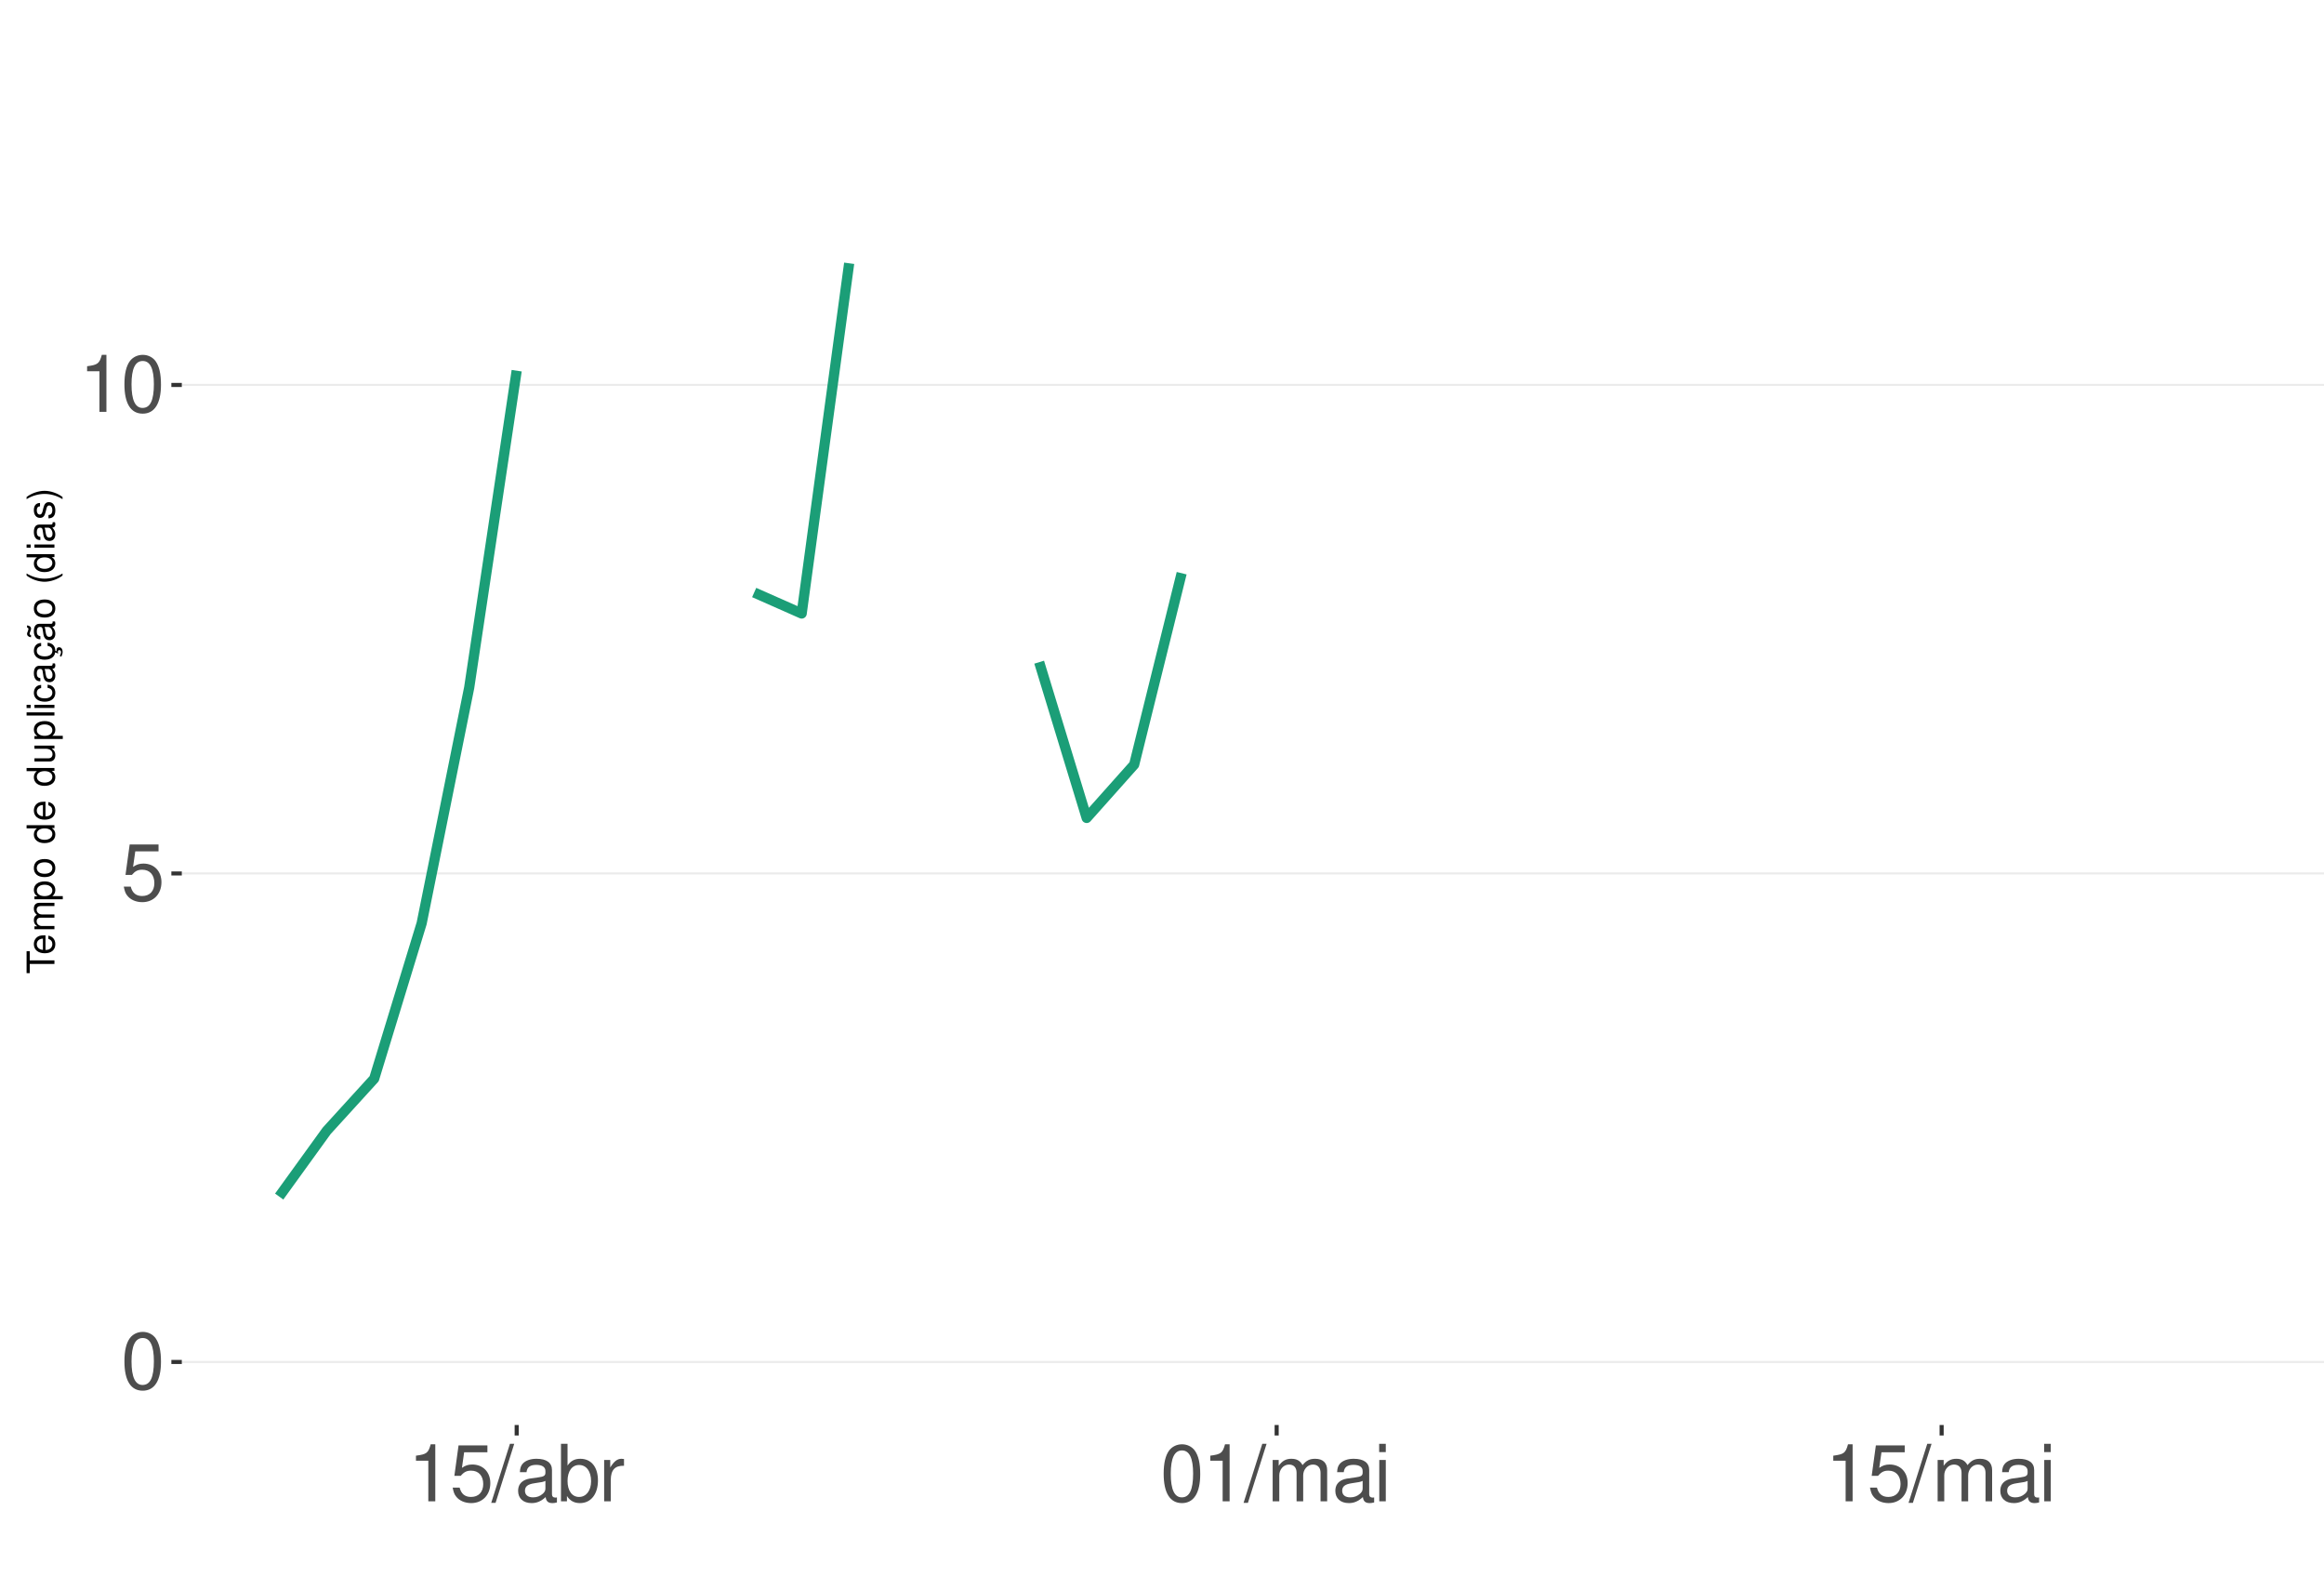
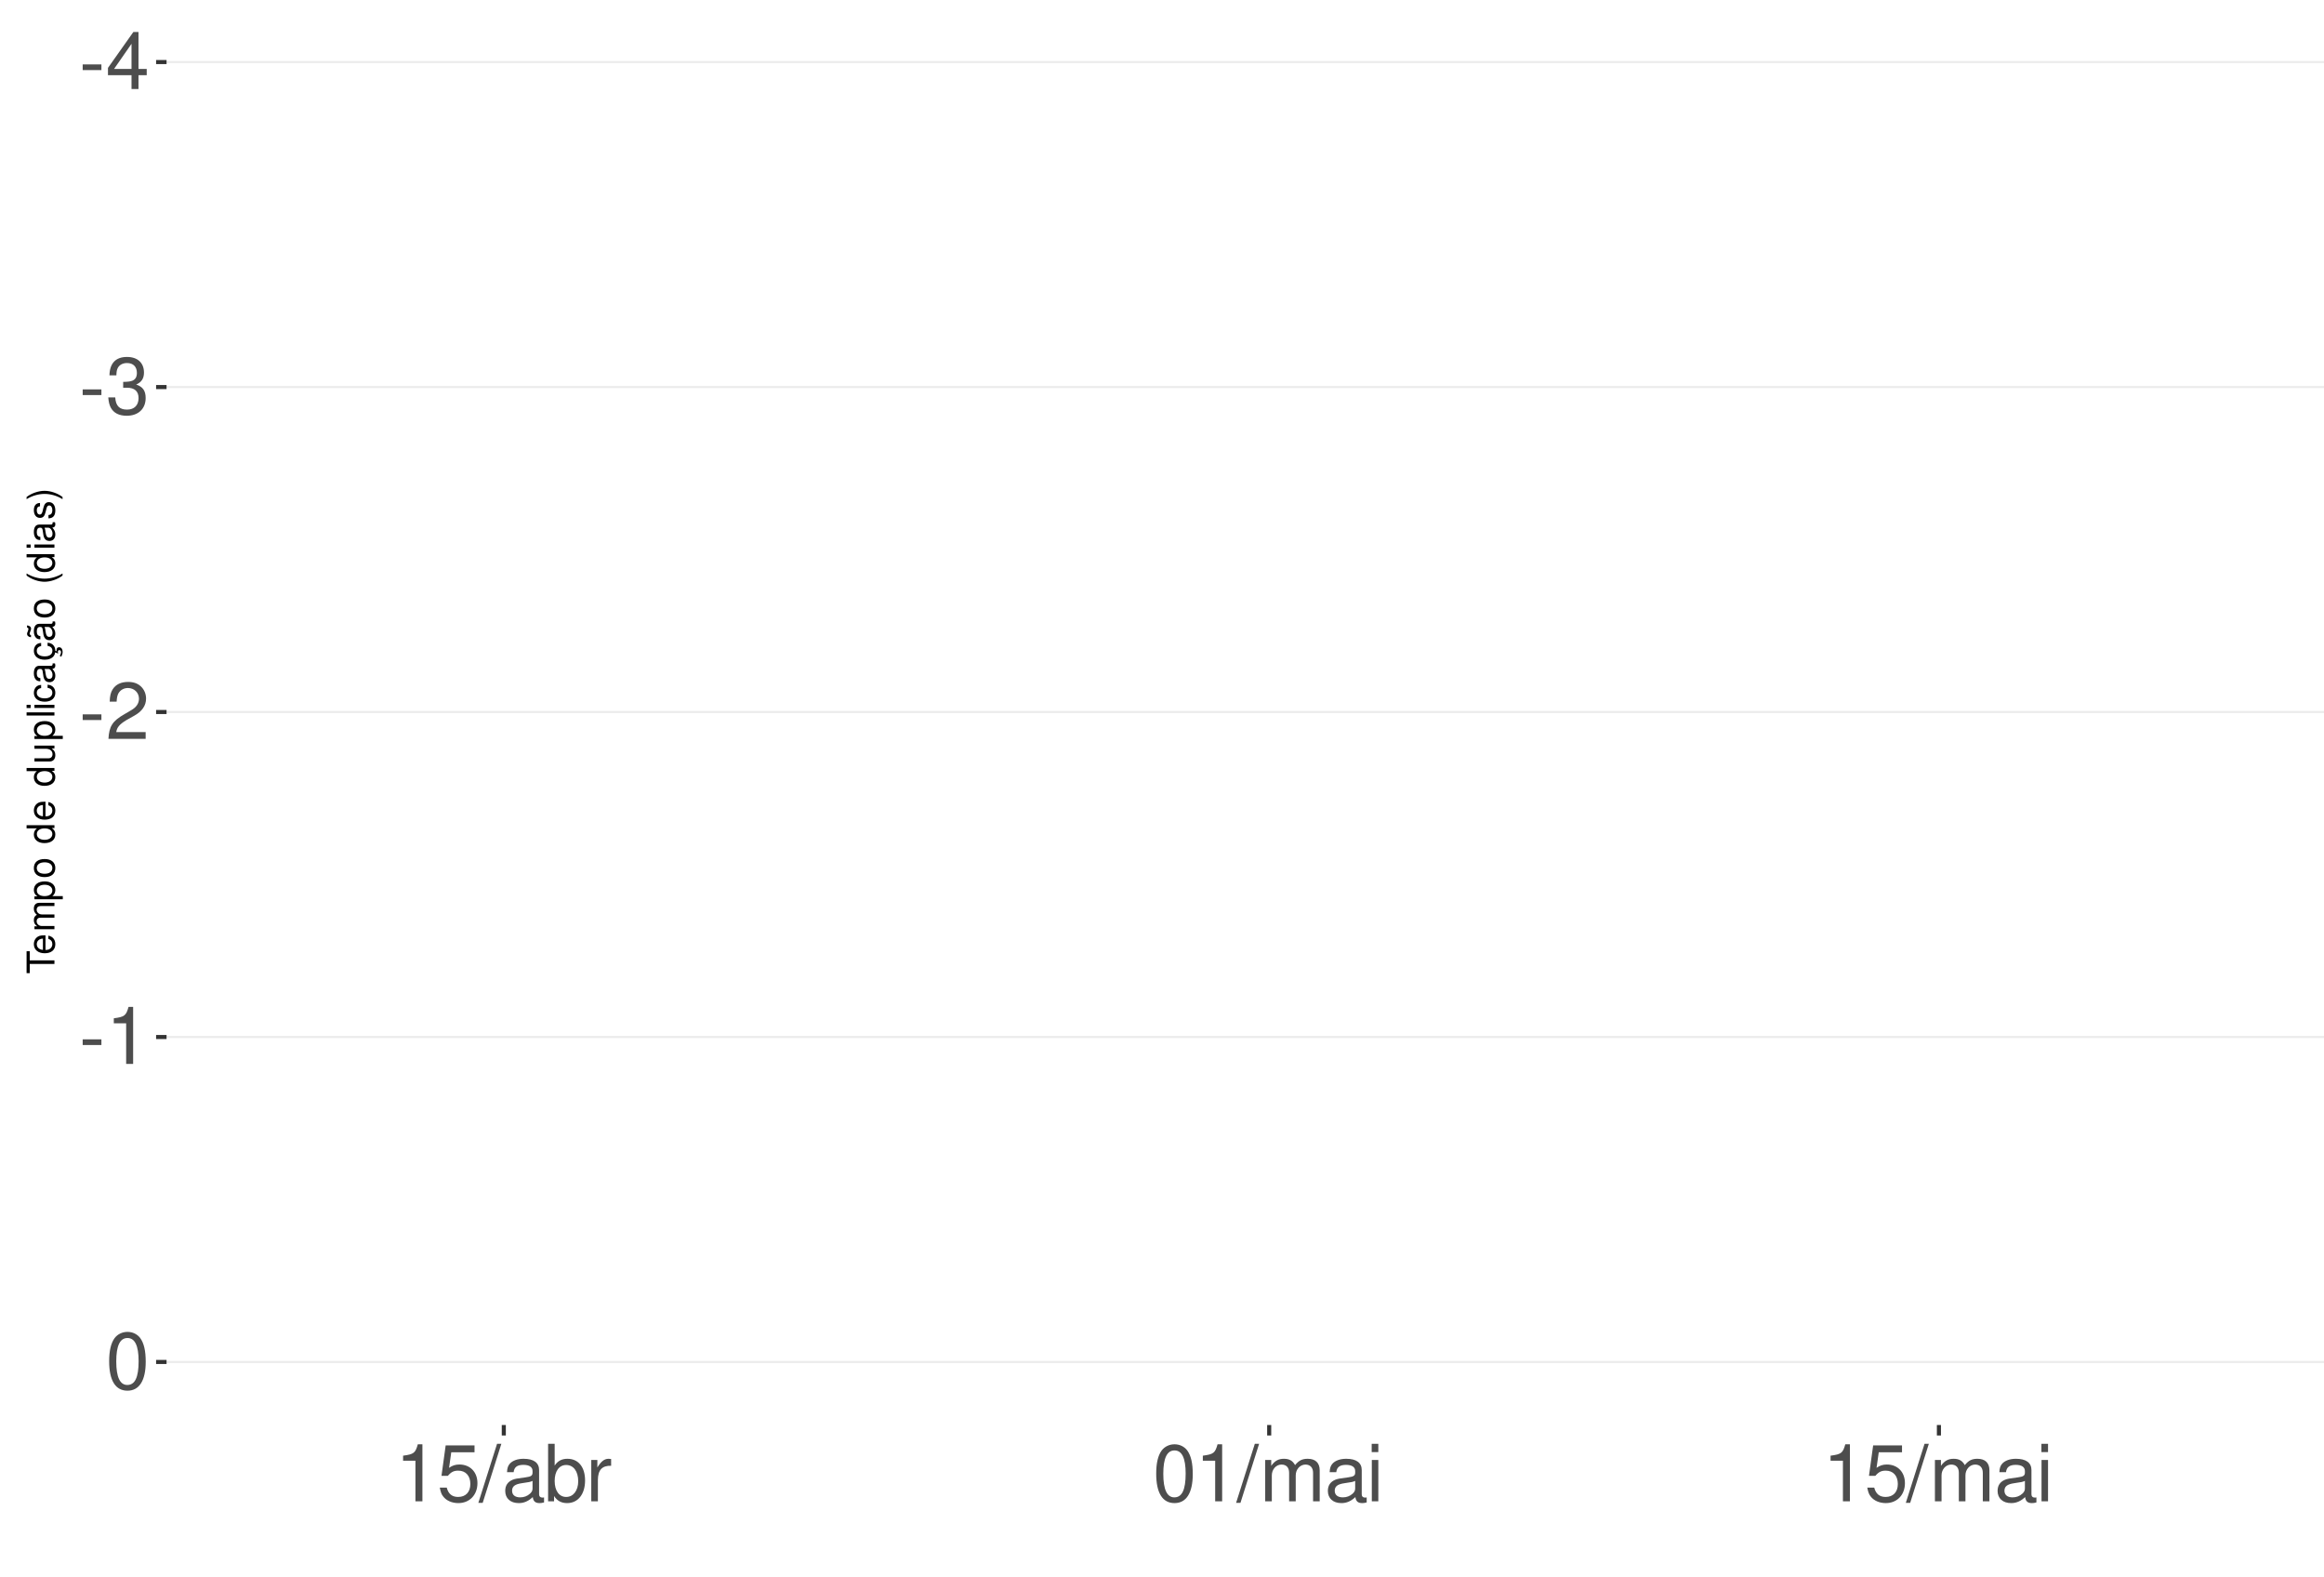
<svg xmlns="http://www.w3.org/2000/svg" xmlns:xlink="http://www.w3.org/1999/xlink" width="609pt" height="413pt" viewBox="0 0 609 413" version="1.1">
  <defs>
    <g>
      <symbol overflow="visible" id="glyph0-0">
        <path style="stroke:none;" d="" />
      </symbol>
      <symbol overflow="visible" id="glyph0-1">
+         <path style="stroke:none;" d="M 5.859 -6.438 L 0.953 -6.438 L 0.953 -4.953 L 5.859 -4.953 Z M 5.859 -6.438 " />
+       </symbol>
+       <symbol overflow="visible" id="glyph0-2">
+         <path style="stroke:none;" d="M 6.75 -3.609 L 6.75 0 L 8.578 0 L 8.578 -3.609 L 10.734 -3.609 L 10.734 -5.25 L 8.578 -5.25 L 8.578 -14.938 L 7.234 -14.938 L 0.578 -5.531 L 0.578 -3.609 Z M 6.75 -5.25 L 2.172 -5.25 L 6.75 -11.844 Z M 6.75 -5.25 " />
+       </symbol>
+       <symbol overflow="visible" id="glyph0-3">
+         <path style="stroke:none;" d="M 4.562 -6.875 L 5.562 -6.875 C 7.547 -6.875 8.594 -5.953 8.594 -4.156 C 8.594 -2.266 7.453 -1.141 5.578 -1.141 C 3.578 -1.141 2.609 -2.141 2.484 -4.344 L 0.656 -4.344 C 0.75 -3.141 0.953 -2.359 1.297 -1.688 C 2.062 -0.25 3.484 0.469 5.5 0.469 C 8.516 0.469 10.453 -1.344 10.453 -4.172 C 10.453 -6.078 9.734 -7.109 7.969 -7.719 C 9.344 -8.281 10.016 -9.312 10.016 -10.828 C 10.016 -13.391 8.344 -14.938 5.562 -14.938 C 2.609 -14.938 1.031 -13.281 0.969 -10.125 L 2.781 -10.125 C 2.812 -11.031 2.891 -11.547 3.125 -12 C 3.531 -12.844 4.438 -13.344 5.578 -13.344 C 7.188 -13.344 8.156 -12.375 8.156 -10.766 C 8.156 -9.703 7.781 -9.062 6.984 -8.719 C 6.484 -8.516 5.828 -8.422 4.562 -8.406 Z M 4.562 -6.875 " />
+       </symbol>
+       <symbol overflow="visible" id="glyph0-4">
+         <path style="stroke:none;" d="M 10.453 -1.797 L 2.75 -1.797 C 2.938 -3.031 3.594 -3.828 5.391 -4.922 L 7.453 -6.078 C 9.5 -7.203 10.562 -8.734 10.562 -10.578 C 10.562 -11.812 10.062 -12.969 9.188 -13.781 C 8.328 -14.562 7.25 -14.938 5.859 -14.938 C 4 -14.938 2.625 -14.281 1.812 -13 C 1.297 -12.203 1.078 -11.281 1.031 -9.766 L 2.844 -9.766 C 2.906 -10.781 3.031 -11.375 3.281 -11.875 C 3.766 -12.781 4.703 -13.344 5.797 -13.344 C 7.453 -13.344 8.703 -12.141 8.703 -10.531 C 8.703 -9.344 8.016 -8.297 6.719 -7.562 L 4.812 -6.438 C 1.75 -4.688 0.875 -3.281 0.703 -0.016 L 10.453 -0.016 Z M 10.453 -1.797 " />
+       </symbol>
+       <symbol overflow="visible" id="glyph0-5">
+         <path style="stroke:none;" d="M 5.344 -10.641 L 5.344 0 L 7.172 0 L 7.172 -14.938 L 5.969 -14.938 C 5.328 -12.641 4.922 -12.328 2.109 -11.953 L 2.109 -10.641 Z M 5.344 -10.641 " />
+       </symbol>
+       <symbol overflow="visible" id="glyph0-6">
        <path style="stroke:none;" d="M 5.688 -14.938 C 4.312 -14.938 3.078 -14.312 2.312 -13.297 C 1.359 -11.984 0.891 -10 0.891 -7.234 C 0.891 -2.188 2.547 0.469 5.688 0.469 C 8.781 0.469 10.469 -2.188 10.469 -7.109 C 10.469 -10 10.016 -11.938 9.047 -13.297 C 8.281 -14.328 7.062 -14.938 5.688 -14.938 Z M 5.688 -13.328 C 7.641 -13.328 8.609 -11.312 8.609 -7.266 C 8.609 -3.016 7.656 -1.031 5.641 -1.031 C 3.719 -1.031 2.75 -3.094 2.75 -7.203 C 2.75 -11.312 3.719 -13.328 5.688 -13.328 Z M 5.688 -13.328 " />
      </symbol>
-       <symbol overflow="visible" id="glyph0-2">
+       <symbol overflow="visible" id="glyph0-7">
        <path style="stroke:none;" d="M 9.828 -14.641 L 2.266 -14.641 L 1.172 -6.672 L 2.844 -6.672 C 3.703 -7.688 4.406 -8.031 5.562 -8.031 C 7.516 -8.031 8.734 -6.688 8.734 -4.531 C 8.734 -2.422 7.516 -1.141 5.531 -1.141 C 3.953 -1.141 2.969 -1.938 2.547 -3.594 L 0.719 -3.594 C 0.969 -2.391 1.172 -1.812 1.609 -1.281 C 2.438 -0.172 3.922 0.469 5.578 0.469 C 8.531 0.469 10.594 -1.672 10.594 -4.766 C 10.594 -7.656 8.672 -9.641 5.859 -9.641 C 4.828 -9.641 4 -9.375 3.156 -8.766 L 3.734 -12.844 L 9.828 -12.844 Z M 9.828 -14.641 " />
      </symbol>
-       <symbol overflow="visible" id="glyph0-3">
-         <path style="stroke:none;" d="M 5.344 -10.641 L 5.344 0 L 7.172 0 L 7.172 -14.938 L 5.969 -14.938 C 5.328 -12.641 4.922 -12.328 2.109 -11.953 L 2.109 -10.641 Z M 5.344 -10.641 " />
-       </symbol>
-       <symbol overflow="visible" id="glyph0-4">
+       <symbol overflow="visible" id="glyph0-8">
        <path style="stroke:none;" d="M 4.734 -15.062 L -0.172 0.406 L 0.969 0.406 L 5.859 -15.062 Z M 4.734 -15.062 " />
      </symbol>
-       <symbol overflow="visible" id="glyph0-5">
+       <symbol overflow="visible" id="glyph0-9">
        <path style="stroke:none;" d="M 11.047 -1.016 C 10.859 -0.969 10.781 -0.969 10.672 -0.969 C 10.078 -0.969 9.75 -1.281 9.75 -1.812 L 9.75 -8.188 C 9.75 -10.094 8.344 -11.141 5.688 -11.141 C 4.094 -11.141 2.828 -10.672 2.094 -9.875 C 1.594 -9.312 1.391 -8.703 1.344 -7.625 L 3.078 -7.625 C 3.219 -8.938 4 -9.547 5.625 -9.547 C 7.188 -9.547 8.031 -8.969 8.031 -7.938 L 8.031 -7.484 C 8.016 -6.734 7.641 -6.469 6.234 -6.281 C 3.797 -5.969 3.422 -5.891 2.766 -5.625 C 1.516 -5.078 0.875 -4.125 0.875 -2.734 C 0.875 -0.766 2.234 0.469 4.422 0.469 C 5.781 0.469 6.875 0 8.094 -1.109 C 8.219 0 8.766 0.469 9.875 0.469 C 10.25 0.469 10.469 0.438 11.047 0.297 Z M 8.031 -3.406 C 8.031 -2.828 7.875 -2.484 7.359 -2 C 6.656 -1.359 5.797 -1.031 4.797 -1.031 C 3.453 -1.031 2.672 -1.672 2.672 -2.766 C 2.672 -3.906 3.406 -4.484 5.266 -4.75 C 7.109 -5 7.453 -5.078 8.031 -5.344 Z M 8.031 -3.406 " />
      </symbol>
-       <symbol overflow="visible" id="glyph0-6">
+       <symbol overflow="visible" id="glyph0-10">
        <path style="stroke:none;" d="M 1.109 -15.062 L 1.109 0 L 2.672 0 L 2.672 -1.391 C 3.484 -0.125 4.578 0.469 6.094 0.469 C 8.938 0.469 10.797 -1.859 10.797 -5.453 C 10.797 -8.969 9.047 -11.141 6.172 -11.141 C 4.688 -11.141 3.641 -10.578 2.828 -9.359 L 2.828 -15.062 Z M 5.844 -9.516 C 7.766 -9.516 9 -7.844 9 -5.266 C 9 -2.812 7.719 -1.141 5.844 -1.141 C 4 -1.141 2.828 -2.781 2.828 -5.328 C 2.828 -7.875 4 -9.516 5.844 -9.516 Z M 5.844 -9.516 " />
      </symbol>
-       <symbol overflow="visible" id="glyph0-7">
+       <symbol overflow="visible" id="glyph0-11">
        <path style="stroke:none;" d="M 1.422 -10.828 L 1.422 0 L 3.156 0 L 3.156 -5.625 C 3.188 -8.219 4.25 -9.375 6.625 -9.312 L 6.625 -11.078 C 6.344 -11.109 6.172 -11.141 5.969 -11.141 C 4.859 -11.141 4 -10.469 3.016 -8.859 L 3.016 -10.828 Z M 1.422 -10.828 " />
      </symbol>
-       <symbol overflow="visible" id="glyph0-8">
+       <symbol overflow="visible" id="glyph0-12">
        <path style="stroke:none;" d="M 1.453 -10.828 L 1.453 0 L 3.188 0 L 3.188 -6.797 C 3.188 -8.359 4.312 -9.625 5.719 -9.625 C 7 -9.625 7.719 -8.844 7.719 -7.453 L 7.719 0 L 9.453 0 L 9.453 -6.797 C 9.453 -8.359 10.594 -9.625 12 -9.625 C 13.266 -9.625 14 -8.812 14 -7.453 L 14 0 L 15.734 0 L 15.734 -8.125 C 15.734 -10.062 14.625 -11.141 12.594 -11.141 C 11.156 -11.141 10.281 -10.703 9.281 -9.484 C 8.641 -10.641 7.766 -11.141 6.359 -11.141 C 4.922 -11.141 3.953 -10.594 3.031 -9.297 L 3.031 -10.828 Z M 1.453 -10.828 " />
      </symbol>
-       <symbol overflow="visible" id="glyph0-9">
+       <symbol overflow="visible" id="glyph0-13">
        <path style="stroke:none;" d="M 3.094 -10.828 L 1.391 -10.828 L 1.391 0 L 3.094 0 Z M 3.094 -15.062 L 1.359 -15.062 L 1.359 -12.891 L 3.094 -12.891 Z M 3.094 -15.062 " />
      </symbol>
      <symbol overflow="visible" id="glyph1-0">
        <path style="stroke:none;" d="" />
      </symbol>
      <symbol overflow="visible" id="glyph1-1">
        <path style="stroke:none;" d="M -6.469 -3.547 L -6.469 -5.938 L -7.297 -5.938 L -7.297 -0.203 L -6.469 -0.203 L -6.469 -2.609 L 0 -2.609 L 0 -3.547 Z M -6.469 -3.547 " />
      </symbol>
      <symbol overflow="visible" id="glyph1-2">
        <path style="stroke:none;" d="M -2.344 -5.125 C -3.141 -5.125 -3.625 -5.062 -4.016 -4.922 C -4.875 -4.578 -5.391 -3.781 -5.391 -2.797 C -5.391 -1.344 -4.281 -0.406 -2.547 -0.406 C -0.812 -0.406 0.234 -1.297 0.234 -2.781 C 0.234 -3.984 -0.453 -4.812 -1.594 -5.016 L -1.594 -4.188 C -0.906 -3.953 -0.547 -3.484 -0.547 -2.812 C -0.547 -2.281 -0.781 -1.828 -1.219 -1.547 C -1.516 -1.344 -1.812 -1.281 -2.344 -1.266 Z M -3.016 -1.297 C -3.984 -1.359 -4.625 -1.953 -4.625 -2.797 C -4.625 -3.641 -3.953 -4.234 -3.016 -4.234 Z M -3.016 -1.297 " />
      </symbol>
      <symbol overflow="visible" id="glyph1-3">
        <path style="stroke:none;" d="M -5.234 -0.703 L 0 -0.703 L 0 -1.547 L -3.297 -1.547 C -4.047 -1.547 -4.656 -2.094 -4.656 -2.766 C -4.656 -3.391 -4.281 -3.734 -3.609 -3.734 L 0 -3.734 L 0 -4.578 L -3.297 -4.578 C -4.047 -4.578 -4.656 -5.125 -4.656 -5.812 C -4.656 -6.422 -4.266 -6.781 -3.609 -6.781 L 0 -6.781 L 0 -7.625 L -3.938 -7.625 C -4.875 -7.625 -5.391 -7.078 -5.391 -6.094 C -5.391 -5.406 -5.188 -4.984 -4.594 -4.484 C -5.156 -4.188 -5.391 -3.766 -5.391 -3.078 C -5.391 -2.375 -5.125 -1.906 -4.5 -1.469 L -5.234 -1.469 Z M -5.234 -0.703 " />
      </symbol>
      <symbol overflow="visible" id="glyph1-4">
        <path style="stroke:none;" d="M 2.188 -0.547 L 2.188 -1.375 L -0.547 -1.375 C -0.016 -1.812 0.234 -2.312 0.234 -2.984 C 0.234 -4.344 -0.859 -5.234 -2.531 -5.234 C -4.297 -5.234 -5.391 -4.375 -5.391 -2.984 C -5.391 -2.266 -5.062 -1.703 -4.453 -1.312 L -5.234 -1.312 L -5.234 -0.547 Z M -4.609 -2.844 C -4.609 -3.766 -3.797 -4.359 -2.547 -4.359 C -1.359 -4.359 -0.547 -3.75 -0.547 -2.844 C -0.547 -1.953 -1.344 -1.375 -2.578 -1.375 C -3.812 -1.375 -4.609 -1.953 -4.609 -2.844 Z M -4.609 -2.844 " />
      </symbol>
      <symbol overflow="visible" id="glyph1-5">
        <path style="stroke:none;" d="M -5.391 -2.719 C -5.391 -1.234 -4.344 -0.359 -2.578 -0.359 C -0.812 -0.359 0.234 -1.234 0.234 -2.734 C 0.234 -4.203 -0.812 -5.094 -2.547 -5.094 C -4.359 -5.094 -5.391 -4.234 -5.391 -2.719 Z M -4.625 -2.734 C -4.625 -3.672 -3.844 -4.234 -2.547 -4.234 C -1.312 -4.234 -0.547 -3.656 -0.547 -2.734 C -0.547 -1.797 -1.312 -1.234 -2.578 -1.234 C -3.844 -1.234 -4.625 -1.797 -4.625 -2.734 Z M -4.625 -2.734 " />
      </symbol>
      <symbol overflow="visible" id="glyph1-6">
        <path style="stroke:none;" d="" />
      </symbol>
      <symbol overflow="visible" id="glyph1-7">
        <path style="stroke:none;" d="M -7.297 -4.953 L -7.297 -4.125 L -4.578 -4.125 C -5.109 -3.766 -5.391 -3.203 -5.391 -2.516 C -5.391 -1.156 -4.297 -0.266 -2.625 -0.266 C -0.859 -0.266 0.234 -1.125 0.234 -2.547 C 0.234 -3.266 -0.047 -3.766 -0.688 -4.203 L 0 -4.203 L 0 -4.953 Z M -4.609 -2.656 C -4.609 -3.547 -3.812 -4.125 -2.562 -4.125 C -1.344 -4.125 -0.547 -3.547 -0.547 -2.656 C -0.547 -1.734 -1.359 -1.125 -2.578 -1.125 C -3.797 -1.125 -4.609 -1.734 -4.609 -2.656 Z M -4.609 -2.656 " />
      </symbol>
      <symbol overflow="visible" id="glyph1-8">
        <path style="stroke:none;" d="M 0 -4.812 L -5.234 -4.812 L -5.234 -3.984 L -2.266 -3.984 C -1.203 -3.984 -0.5 -3.438 -0.5 -2.562 C -0.5 -1.906 -0.906 -1.484 -1.531 -1.484 L -5.234 -1.484 L -5.234 -0.656 L -1.203 -0.656 C -0.328 -0.656 0.234 -1.297 0.234 -2.312 C 0.234 -3.094 -0.047 -3.578 -0.734 -4.062 L 0 -4.062 Z M 0 -4.812 " />
      </symbol>
      <symbol overflow="visible" id="glyph1-9">
        <path style="stroke:none;" d="M -7.297 -1.516 L -7.297 -0.688 L 0 -0.688 L 0 -1.516 Z M -7.297 -1.516 " />
      </symbol>
      <symbol overflow="visible" id="glyph1-10">
        <path style="stroke:none;" d="M -5.234 -1.5 L -5.234 -0.672 L 0 -0.672 L 0 -1.5 Z M -7.297 -1.5 L -7.297 -0.656 L -6.234 -0.656 L -6.234 -1.5 Z M -7.297 -1.5 " />
      </symbol>
      <symbol overflow="visible" id="glyph1-11">
        <path style="stroke:none;" d="M -3.484 -4.703 C -3.984 -4.672 -4.312 -4.562 -4.609 -4.359 C -5.094 -4 -5.391 -3.375 -5.391 -2.641 C -5.391 -1.219 -4.266 -0.312 -2.531 -0.312 C -0.844 -0.312 0.234 -1.203 0.234 -2.625 C 0.234 -3.875 -0.516 -4.672 -1.797 -4.766 L -1.797 -3.938 C -0.953 -3.797 -0.547 -3.359 -0.547 -2.656 C -0.547 -1.734 -1.297 -1.188 -2.531 -1.188 C -3.844 -1.188 -4.625 -1.719 -4.625 -2.625 C -4.625 -3.328 -4.203 -3.766 -3.484 -3.875 Z M -3.484 -4.703 " />
      </symbol>
      <symbol overflow="visible" id="glyph1-12">
        <path style="stroke:none;" d="M -0.484 -5.344 C -0.469 -5.266 -0.469 -5.219 -0.469 -5.172 C -0.469 -4.875 -0.625 -4.719 -0.875 -4.719 L -3.953 -4.719 C -4.891 -4.719 -5.391 -4.047 -5.391 -2.75 C -5.391 -1.984 -5.172 -1.375 -4.781 -1.016 C -4.516 -0.766 -4.203 -0.672 -3.688 -0.656 L -3.688 -1.484 C -4.328 -1.562 -4.625 -1.938 -4.625 -2.719 C -4.625 -3.484 -4.344 -3.891 -3.844 -3.891 L -3.625 -3.891 C -3.266 -3.875 -3.125 -3.703 -3.047 -3.016 C -2.891 -1.844 -2.844 -1.656 -2.719 -1.344 C -2.453 -0.734 -2 -0.422 -1.312 -0.422 C -0.375 -0.422 0.234 -1.078 0.234 -2.141 C 0.234 -2.797 0 -3.328 -0.547 -3.922 C 0 -3.984 0.234 -4.234 0.234 -4.781 C 0.234 -4.953 0.203 -5.062 0.141 -5.344 Z M -1.656 -3.891 C -1.375 -3.891 -1.203 -3.812 -0.969 -3.562 C -0.656 -3.219 -0.5 -2.812 -0.5 -2.312 C -0.5 -1.672 -0.812 -1.297 -1.344 -1.297 C -1.891 -1.297 -2.172 -1.656 -2.297 -2.547 C -2.422 -3.438 -2.453 -3.609 -2.594 -3.891 Z M -1.656 -3.891 " />
      </symbol>
      <symbol overflow="visible" id="glyph1-13">
        <path style="stroke:none;" d="M 0.234 -2.641 C 0.234 -3.875 -0.547 -4.703 -1.797 -4.766 L -1.797 -3.938 C -0.953 -3.797 -0.531 -3.359 -0.531 -2.656 C -0.531 -1.734 -1.281 -1.188 -2.516 -1.188 C -3.844 -1.188 -4.625 -1.719 -4.625 -2.625 C -4.625 -3.328 -4.203 -3.766 -3.484 -3.875 L -3.484 -4.703 C -3.984 -4.672 -4.312 -4.562 -4.609 -4.359 C -5.094 -4 -5.391 -3.375 -5.391 -2.641 C -5.391 -1.219 -4.266 -0.312 -2.531 -0.312 C -1.469 -0.312 -0.625 -0.672 -0.156 -1.312 C 0.047 -1.594 0.125 -1.812 0.203 -2.25 L 0.922 -1.938 L 0.984 -2.062 C 0.938 -2.188 0.906 -2.25 0.906 -2.375 C 0.906 -2.656 1.047 -2.828 1.281 -2.828 C 1.547 -2.828 1.734 -2.594 1.734 -2.297 C 1.734 -2.031 1.672 -1.844 1.438 -1.406 L 1.406 -1.312 L 1.812 -1.094 C 2.078 -1.75 2.141 -1.953 2.141 -2.344 C 2.141 -3.109 1.781 -3.578 1.203 -3.578 C 0.781 -3.578 0.547 -3.297 0.547 -2.797 C 0.547 -2.703 0.547 -2.641 0.562 -2.516 Z M 0.234 -2.641 " />
      </symbol>
      <symbol overflow="visible" id="glyph1-14">
        <path style="stroke:none;" d="M -0.484 -5.344 C -0.469 -5.266 -0.469 -5.219 -0.469 -5.172 C -0.469 -4.875 -0.625 -4.719 -0.875 -4.719 L -3.953 -4.719 C -4.891 -4.719 -5.391 -4.047 -5.391 -2.75 C -5.391 -1.984 -5.172 -1.375 -4.781 -1.016 C -4.516 -0.766 -4.203 -0.672 -3.688 -0.656 L -3.688 -1.484 C -4.328 -1.562 -4.625 -1.938 -4.625 -2.719 C -4.625 -3.484 -4.344 -3.891 -3.844 -3.891 L -3.625 -3.891 C -3.266 -3.875 -3.125 -3.703 -3.047 -3.016 C -2.891 -1.844 -2.844 -1.656 -2.719 -1.344 C -2.453 -0.734 -2 -0.422 -1.312 -0.422 C -0.375 -0.422 0.234 -1.078 0.234 -2.141 C 0.234 -2.797 0 -3.328 -0.547 -3.922 C 0 -3.984 0.234 -4.234 0.234 -4.781 C 0.234 -4.953 0.203 -5.062 0.141 -5.344 Z M -1.656 -3.891 C -1.375 -3.891 -1.203 -3.812 -0.969 -3.562 C -0.656 -3.219 -0.5 -2.812 -0.5 -2.312 C -0.5 -1.672 -0.812 -1.297 -1.344 -1.297 C -1.891 -1.297 -2.172 -1.656 -2.297 -2.547 C -2.422 -3.438 -2.453 -3.609 -2.594 -3.891 Z M -7.172 -3.75 C -6.922 -3.672 -6.812 -3.547 -6.812 -3.375 C -6.812 -3.25 -6.875 -2.984 -6.984 -2.734 C -7.156 -2.312 -7.172 -2.25 -7.172 -2.047 C -7.172 -1.594 -6.797 -1.297 -6.141 -1.188 L -6.141 -1.766 C -6.375 -1.812 -6.5 -1.938 -6.5 -2.094 C -6.5 -2.203 -6.469 -2.344 -6.375 -2.578 C -6.156 -3.156 -6.125 -3.234 -6.125 -3.438 C -6.125 -3.922 -6.484 -4.219 -7.172 -4.312 Z M -7.172 -3.75 " />
      </symbol>
      <symbol overflow="visible" id="glyph1-15">
        <path style="stroke:none;" d="M -7.297 -2.359 C -5.984 -1.359 -4.156 -0.734 -2.594 -0.734 C -1.016 -0.734 0.812 -1.359 2.125 -2.359 L 2.125 -2.906 C 0.688 -2.031 -0.984 -1.547 -2.594 -1.547 C -4.188 -1.547 -5.875 -2.031 -7.297 -2.906 Z M -7.297 -2.359 " />
      </symbol>
      <symbol overflow="visible" id="glyph1-16">
        <path style="stroke:none;" d="M -3.781 -4.375 C -4.812 -4.375 -5.391 -3.688 -5.391 -2.484 C -5.391 -1.266 -4.766 -0.469 -3.797 -0.469 C -2.969 -0.469 -2.578 -0.891 -2.281 -2.125 L -2.094 -2.906 C -1.953 -3.484 -1.734 -3.719 -1.375 -3.719 C -0.875 -3.719 -0.547 -3.234 -0.547 -2.5 C -0.547 -2.047 -0.672 -1.672 -0.891 -1.453 C -1.047 -1.328 -1.188 -1.266 -1.562 -1.219 L -1.562 -0.344 C -0.344 -0.375 0.234 -1.062 0.234 -2.438 C 0.234 -3.75 -0.422 -4.594 -1.438 -4.594 C -2.203 -4.594 -2.641 -4.156 -2.891 -3.109 L -3.078 -2.312 C -3.234 -1.625 -3.453 -1.344 -3.828 -1.344 C -4.312 -1.344 -4.625 -1.766 -4.625 -2.453 C -4.625 -3.125 -4.328 -3.484 -3.781 -3.5 Z M -3.781 -4.375 " />
      </symbol>
      <symbol overflow="visible" id="glyph1-17">
        <path style="stroke:none;" d="M 2.125 -0.938 C 0.812 -1.938 -1.016 -2.562 -2.578 -2.562 C -4.156 -2.562 -5.984 -1.938 -7.297 -0.938 L -7.297 -0.375 C -5.859 -1.266 -4.188 -1.75 -2.578 -1.75 C -0.984 -1.75 0.703 -1.266 2.125 -0.375 Z M 2.125 -0.938 " />
      </symbol>
    </g>
    <clipPath id="clip1">
-       <path d="M 47.645 9.961 L 609 9.961 L 609 373.328 L 47.645 373.328 Z M 47.645 9.961 " />
+       <path d="M 43.645 9.961 L 609 9.961 L 609 373.328 L 43.645 373.328 Z M 43.645 9.961 " />
    </clipPath>
    <clipPath id="clip2">
-       <path d="M 47.645 356 L 609 356 L 609 358 L 47.645 358 Z M 47.645 356 " />
+       <path d="M 43.645 15 L 609 15 L 609 17 L 43.645 17 Z M 43.645 15 " />
    </clipPath>
    <clipPath id="clip3">
-       <path d="M 47.645 228 L 609 228 L 609 230 L 47.645 230 Z M 47.645 228 " />
+       <path d="M 43.645 101 L 609 101 L 609 102 L 43.645 102 Z M 43.645 101 " />
    </clipPath>
    <clipPath id="clip4">
-       <path d="M 47.645 100 L 609 100 L 609 102 L 47.645 102 Z M 47.645 100 " />
+       <path d="M 43.645 186 L 609 186 L 609 187 L 43.645 187 Z M 43.645 186 " />
+     </clipPath>
+     <clipPath id="clip5">
+       <path d="M 43.645 271 L 609 271 L 609 272 L 43.645 272 Z M 43.645 271 " />
+     </clipPath>
+     <clipPath id="clip6">
+       <path d="M 43.645 356 L 609 356 L 609 358 L 43.645 358 Z M 43.645 356 " />
    </clipPath>
  </defs>
  <g id="surface281">
    <rect x="0" y="0" width="609" height="413" style="fill:rgb(100%,100%,100%);fill-opacity:1;stroke:none;" />
    <rect x="0" y="0" width="609" height="413" style="fill:rgb(100%,100%,100%);fill-opacity:1;stroke:none;" />
    <path style="fill:none;stroke-width:1.067;stroke-linecap:round;stroke-linejoin:round;stroke:rgb(100%,100%,100%);stroke-opacity:1;stroke-miterlimit:10;" d="M 0 413 L 609 413 L 609 0 L 0 0 Z M 0 413 " />
    <g clip-path="url(#clip1)" clip-rule="nonzero">
-       <path style=" stroke:none;fill-rule:nonzero;fill:rgb(100%,100%,100%);fill-opacity:1;" d="M 47.645 373.328 L 609 373.328 L 609 9.961 L 47.645 9.961 Z M 47.645 373.328 " />
+       <path style=" stroke:none;fill-rule:nonzero;fill:rgb(100%,100%,100%);fill-opacity:1;" d="M 43.645 373.328 L 609 373.328 L 609 9.961 L 43.645 9.961 Z M 43.645 373.328 " />
    </g>
    <g clip-path="url(#clip2)" clip-rule="nonzero">
-       <path style="fill:none;stroke-width:0.533;stroke-linecap:butt;stroke-linejoin:round;stroke:rgb(92.157%,92.157%,92.157%);stroke-opacity:1;stroke-miterlimit:10;" d="M 47.645 356.812 L 609 356.812 " />
+       <path style="fill:none;stroke-width:0.533;stroke-linecap:butt;stroke-linejoin:round;stroke:rgb(92.157%,92.157%,92.157%);stroke-opacity:1;stroke-miterlimit:10;" d="M 43.645 16.262 L 609 16.262 " />
    </g>
    <g clip-path="url(#clip3)" clip-rule="nonzero">
-       <path style="fill:none;stroke-width:0.533;stroke-linecap:butt;stroke-linejoin:round;stroke:rgb(92.157%,92.157%,92.157%);stroke-opacity:1;stroke-miterlimit:10;" d="M 47.645 228.828 L 609 228.828 " />
+       <path style="fill:none;stroke-width:0.533;stroke-linecap:butt;stroke-linejoin:round;stroke:rgb(92.157%,92.157%,92.157%);stroke-opacity:1;stroke-miterlimit:10;" d="M 43.645 101.398 L 609 101.398 " />
    </g>
    <g clip-path="url(#clip4)" clip-rule="nonzero">
-       <path style="fill:none;stroke-width:0.533;stroke-linecap:butt;stroke-linejoin:round;stroke:rgb(92.157%,92.157%,92.157%);stroke-opacity:1;stroke-miterlimit:10;" d="M 47.645 100.848 L 609 100.848 " />
-     </g>
-     <path style="fill:none;stroke-width:2.667;stroke-linecap:butt;stroke-linejoin:round;stroke:rgb(10.588%,61.961%,46.667%);stroke-opacity:1;stroke-miterlimit:10;" d="M 73.16 313.477 L 85.609 296.254 L 98.055 282.594 L 110.5 241.863 L 122.949 180.16 L 135.395 97.117 " />
-     <path style="fill:none;stroke-width:2.667;stroke-linecap:butt;stroke-linejoin:round;stroke:rgb(10.588%,61.961%,46.667%);stroke-opacity:1;stroke-miterlimit:10;" d="M 197.629 155.227 L 210.078 160.73 L 222.523 68.977 " />
-     <path style="fill:none;stroke-width:2.667;stroke-linecap:butt;stroke-linejoin:round;stroke:rgb(10.588%,61.961%,46.667%);stroke-opacity:1;stroke-miterlimit:10;" d="M 272.312 173.48 L 284.758 214.285 L 297.207 200.316 L 309.652 150.168 " />
-     <g style="fill:rgb(30.196%,30.196%,30.196%);fill-opacity:1;">
-       <use xlink:href="#glyph0-1" x="31.715" y="363.866" />
-     </g>
-     <g style="fill:rgb(30.196%,30.196%,30.196%);fill-opacity:1;">
-       <use xlink:href="#glyph0-2" x="31.715" y="235.882" />
-     </g>
-     <g style="fill:rgb(30.196%,30.196%,30.196%);fill-opacity:1;">
-       <use xlink:href="#glyph0-3" x="20.715" y="107.901" />
-       <use xlink:href="#glyph0-1" x="31.715" y="107.901" />
-     </g>
-     <path style="fill:none;stroke-width:1.067;stroke-linecap:butt;stroke-linejoin:round;stroke:rgb(20%,20%,20%);stroke-opacity:1;stroke-miterlimit:10;" d="M 44.906 356.812 L 47.645 356.812 " />
-     <path style="fill:none;stroke-width:1.067;stroke-linecap:butt;stroke-linejoin:round;stroke:rgb(20%,20%,20%);stroke-opacity:1;stroke-miterlimit:10;" d="M 44.906 228.828 L 47.645 228.828 " />
-     <path style="fill:none;stroke-width:1.067;stroke-linecap:butt;stroke-linejoin:round;stroke:rgb(20%,20%,20%);stroke-opacity:1;stroke-miterlimit:10;" d="M 44.906 100.848 L 47.645 100.848 " />
-     <path style="fill:none;stroke-width:1.067;stroke-linecap:butt;stroke-linejoin:round;stroke:rgb(20%,20%,20%);stroke-opacity:1;stroke-miterlimit:10;" d="M 135.395 376.07 L 135.395 373.328 " />
-     <path style="fill:none;stroke-width:1.067;stroke-linecap:butt;stroke-linejoin:round;stroke:rgb(20%,20%,20%);stroke-opacity:1;stroke-miterlimit:10;" d="M 334.547 376.07 L 334.547 373.328 " />
-     <path style="fill:none;stroke-width:1.067;stroke-linecap:butt;stroke-linejoin:round;stroke:rgb(20%,20%,20%);stroke-opacity:1;stroke-miterlimit:10;" d="M 508.801 376.07 L 508.801 373.328 " />
-     <g style="fill:rgb(30.196%,30.196%,30.196%);fill-opacity:1;">
-       <use xlink:href="#glyph0-3" x="106.895" y="393.315" />
-       <use xlink:href="#glyph0-2" x="117.895" y="393.315" />
-       <use xlink:href="#glyph0-4" x="128.895" y="393.315" />
-       <use xlink:href="#glyph0-5" x="134.895" y="393.315" />
-       <use xlink:href="#glyph0-6" x="145.895" y="393.315" />
-       <use xlink:href="#glyph0-7" x="156.895" y="393.315" />
-     </g>
-     <g style="fill:rgb(30.196%,30.196%,30.196%);fill-opacity:1;">
-       <use xlink:href="#glyph0-1" x="304.047" y="393.315" />
-       <use xlink:href="#glyph0-3" x="315.047" y="393.315" />
-       <use xlink:href="#glyph0-4" x="326.047" y="393.315" />
-       <use xlink:href="#glyph0-8" x="332.047" y="393.315" />
-       <use xlink:href="#glyph0-5" x="349.047" y="393.315" />
-       <use xlink:href="#glyph0-9" x="360.047" y="393.315" />
-     </g>
-     <g style="fill:rgb(30.196%,30.196%,30.196%);fill-opacity:1;">
-       <use xlink:href="#glyph0-3" x="478.301" y="393.315" />
-       <use xlink:href="#glyph0-2" x="489.301" y="393.315" />
-       <use xlink:href="#glyph0-4" x="500.301" y="393.315" />
-       <use xlink:href="#glyph0-8" x="506.301" y="393.315" />
-       <use xlink:href="#glyph0-5" x="523.301" y="393.315" />
-       <use xlink:href="#glyph0-9" x="534.301" y="393.315" />
+       <path style="fill:none;stroke-width:0.533;stroke-linecap:butt;stroke-linejoin:round;stroke:rgb(92.157%,92.157%,92.157%);stroke-opacity:1;stroke-miterlimit:10;" d="M 43.645 186.535 L 609 186.535 " />
+     </g>
+     <g clip-path="url(#clip5)" clip-rule="nonzero">
+       <path style="fill:none;stroke-width:0.533;stroke-linecap:butt;stroke-linejoin:round;stroke:rgb(92.157%,92.157%,92.157%);stroke-opacity:1;stroke-miterlimit:10;" d="M 43.645 271.676 L 609 271.676 " />
+     </g>
+     <g clip-path="url(#clip6)" clip-rule="nonzero">
+       <path style="fill:none;stroke-width:0.533;stroke-linecap:butt;stroke-linejoin:round;stroke:rgb(92.157%,92.157%,92.157%);stroke-opacity:1;stroke-miterlimit:10;" d="M 43.645 356.812 L 609 356.812 " />
+     </g>
+     <g style="fill:rgb(30.196%,30.196%,30.196%);fill-opacity:1;">
+       <use xlink:href="#glyph0-1" x="20.715" y="23.315" />
+       <use xlink:href="#glyph0-2" x="27.715" y="23.315" />
+     </g>
+     <g style="fill:rgb(30.196%,30.196%,30.196%);fill-opacity:1;">
+       <use xlink:href="#glyph0-1" x="20.715" y="108.452" />
+       <use xlink:href="#glyph0-3" x="27.715" y="108.452" />
+     </g>
+     <g style="fill:rgb(30.196%,30.196%,30.196%);fill-opacity:1;">
+       <use xlink:href="#glyph0-1" x="20.715" y="193.589" />
+       <use xlink:href="#glyph0-4" x="27.715" y="193.589" />
+     </g>
+     <g style="fill:rgb(30.196%,30.196%,30.196%);fill-opacity:1;">
+       <use xlink:href="#glyph0-1" x="20.715" y="278.729" />
+       <use xlink:href="#glyph0-5" x="27.715" y="278.729" />
+     </g>
+     <g style="fill:rgb(30.196%,30.196%,30.196%);fill-opacity:1;">
+       <use xlink:href="#glyph0-6" x="27.715" y="363.866" />
+     </g>
+     <path style="fill:none;stroke-width:1.067;stroke-linecap:butt;stroke-linejoin:round;stroke:rgb(20%,20%,20%);stroke-opacity:1;stroke-miterlimit:10;" d="M 40.906 16.262 L 43.645 16.262 " />
+     <path style="fill:none;stroke-width:1.067;stroke-linecap:butt;stroke-linejoin:round;stroke:rgb(20%,20%,20%);stroke-opacity:1;stroke-miterlimit:10;" d="M 40.906 101.398 L 43.645 101.398 " />
+     <path style="fill:none;stroke-width:1.067;stroke-linecap:butt;stroke-linejoin:round;stroke:rgb(20%,20%,20%);stroke-opacity:1;stroke-miterlimit:10;" d="M 40.906 186.535 L 43.645 186.535 " />
+     <path style="fill:none;stroke-width:1.067;stroke-linecap:butt;stroke-linejoin:round;stroke:rgb(20%,20%,20%);stroke-opacity:1;stroke-miterlimit:10;" d="M 40.906 271.676 L 43.645 271.676 " />
+     <path style="fill:none;stroke-width:1.067;stroke-linecap:butt;stroke-linejoin:round;stroke:rgb(20%,20%,20%);stroke-opacity:1;stroke-miterlimit:10;" d="M 40.906 356.812 L 43.645 356.812 " />
+     <path style="fill:none;stroke-width:1.067;stroke-linecap:butt;stroke-linejoin:round;stroke:rgb(20%,20%,20%);stroke-opacity:1;stroke-miterlimit:10;" d="M 132.02 376.07 L 132.02 373.328 " />
+     <path style="fill:none;stroke-width:1.067;stroke-linecap:butt;stroke-linejoin:round;stroke:rgb(20%,20%,20%);stroke-opacity:1;stroke-miterlimit:10;" d="M 332.59 376.07 L 332.59 373.328 " />
+     <path style="fill:none;stroke-width:1.067;stroke-linecap:butt;stroke-linejoin:round;stroke:rgb(20%,20%,20%);stroke-opacity:1;stroke-miterlimit:10;" d="M 508.09 376.07 L 508.09 373.328 " />
+     <g style="fill:rgb(30.196%,30.196%,30.196%);fill-opacity:1;">
+       <use xlink:href="#glyph0-5" x="103.52" y="393.315" />
+       <use xlink:href="#glyph0-7" x="114.52" y="393.315" />
+       <use xlink:href="#glyph0-8" x="125.52" y="393.315" />
+       <use xlink:href="#glyph0-9" x="131.52" y="393.315" />
+       <use xlink:href="#glyph0-10" x="142.52" y="393.315" />
+       <use xlink:href="#glyph0-11" x="153.52" y="393.315" />
+     </g>
+     <g style="fill:rgb(30.196%,30.196%,30.196%);fill-opacity:1;">
+       <use xlink:href="#glyph0-6" x="302.09" y="393.315" />
+       <use xlink:href="#glyph0-5" x="313.09" y="393.315" />
+       <use xlink:href="#glyph0-8" x="324.09" y="393.315" />
+       <use xlink:href="#glyph0-12" x="330.09" y="393.315" />
+       <use xlink:href="#glyph0-9" x="347.09" y="393.315" />
+       <use xlink:href="#glyph0-13" x="358.09" y="393.315" />
+     </g>
+     <g style="fill:rgb(30.196%,30.196%,30.196%);fill-opacity:1;">
+       <use xlink:href="#glyph0-5" x="477.59" y="393.315" />
+       <use xlink:href="#glyph0-7" x="488.59" y="393.315" />
+       <use xlink:href="#glyph0-8" x="499.59" y="393.315" />
+       <use xlink:href="#glyph0-12" x="505.59" y="393.315" />
+       <use xlink:href="#glyph0-9" x="522.59" y="393.315" />
+       <use xlink:href="#glyph0-13" x="533.59" y="393.315" />
    </g>
    <g style="fill:rgb(0%,0%,0%);fill-opacity:1;">
      <use xlink:href="#glyph1-1" x="14.263" y="255.145" />
      <use xlink:href="#glyph1-2" x="14.263" y="250.145" />
      <use xlink:href="#glyph1-3" x="14.263" y="244.145" />
      <use xlink:href="#glyph1-4" x="14.263" y="236.145" />
      <use xlink:href="#glyph1-5" x="14.263" y="230.145" />
      <use xlink:href="#glyph1-6" x="14.263" y="224.145" />
      <use xlink:href="#glyph1-7" x="14.263" y="221.145" />
      <use xlink:href="#glyph1-2" x="14.263" y="215.145" />
      <use xlink:href="#glyph1-6" x="14.263" y="209.145" />
      <use xlink:href="#glyph1-7" x="14.263" y="206.145" />
      <use xlink:href="#glyph1-8" x="14.263" y="200.145" />
      <use xlink:href="#glyph1-4" x="14.263" y="194.145" />
      <use xlink:href="#glyph1-9" x="14.263" y="188.145" />
      <use xlink:href="#glyph1-10" x="14.263" y="186.145" />
      <use xlink:href="#glyph1-11" x="14.263" y="184.145" />
      <use xlink:href="#glyph1-12" x="14.263" y="179.145" />
      <use xlink:href="#glyph1-13" x="14.263" y="173.145" />
      <use xlink:href="#glyph1-14" x="14.263" y="168.145" />
      <use xlink:href="#glyph1-5" x="14.263" y="162.145" />
      <use xlink:href="#glyph1-6" x="14.263" y="156.145" />
      <use xlink:href="#glyph1-15" x="14.263" y="153.145" />
      <use xlink:href="#glyph1-7" x="14.263" y="150.145" />
      <use xlink:href="#glyph1-10" x="14.263" y="144.145" />
      <use xlink:href="#glyph1-12" x="14.263" y="142.145" />
      <use xlink:href="#glyph1-16" x="14.263" y="136.145" />
      <use xlink:href="#glyph1-17" x="14.263" y="131.145" />
    </g>
  </g>
</svg>
